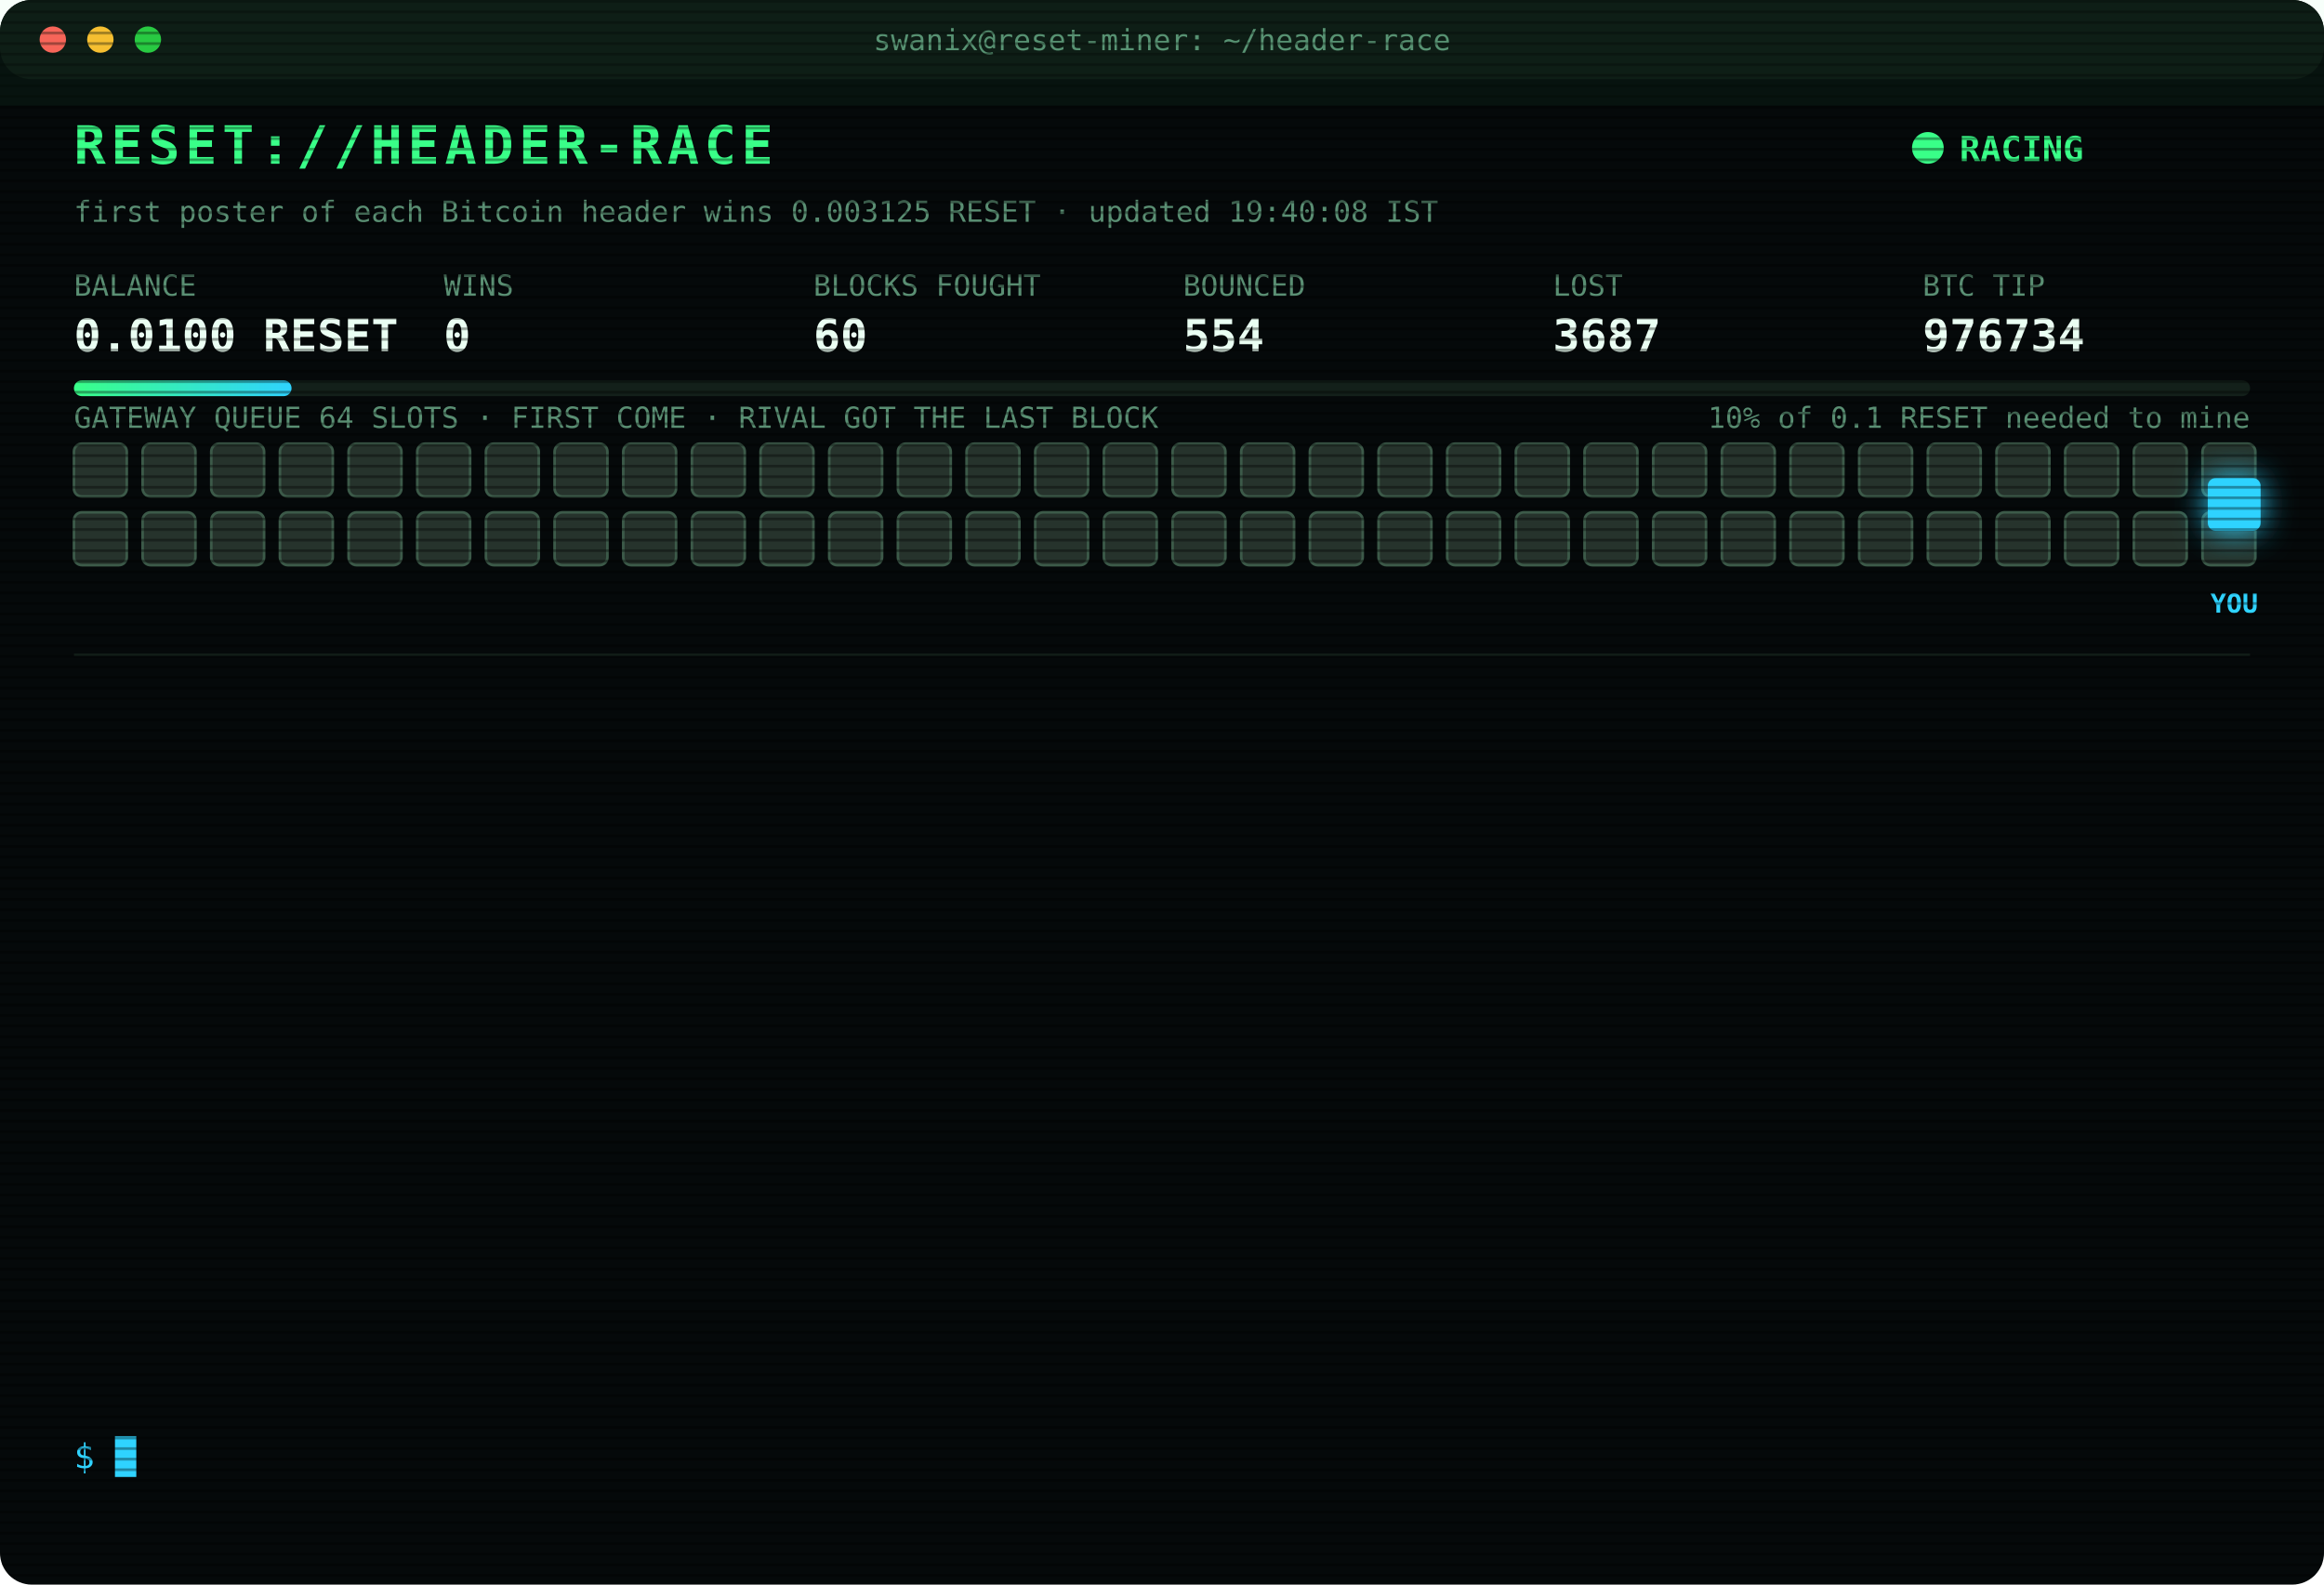
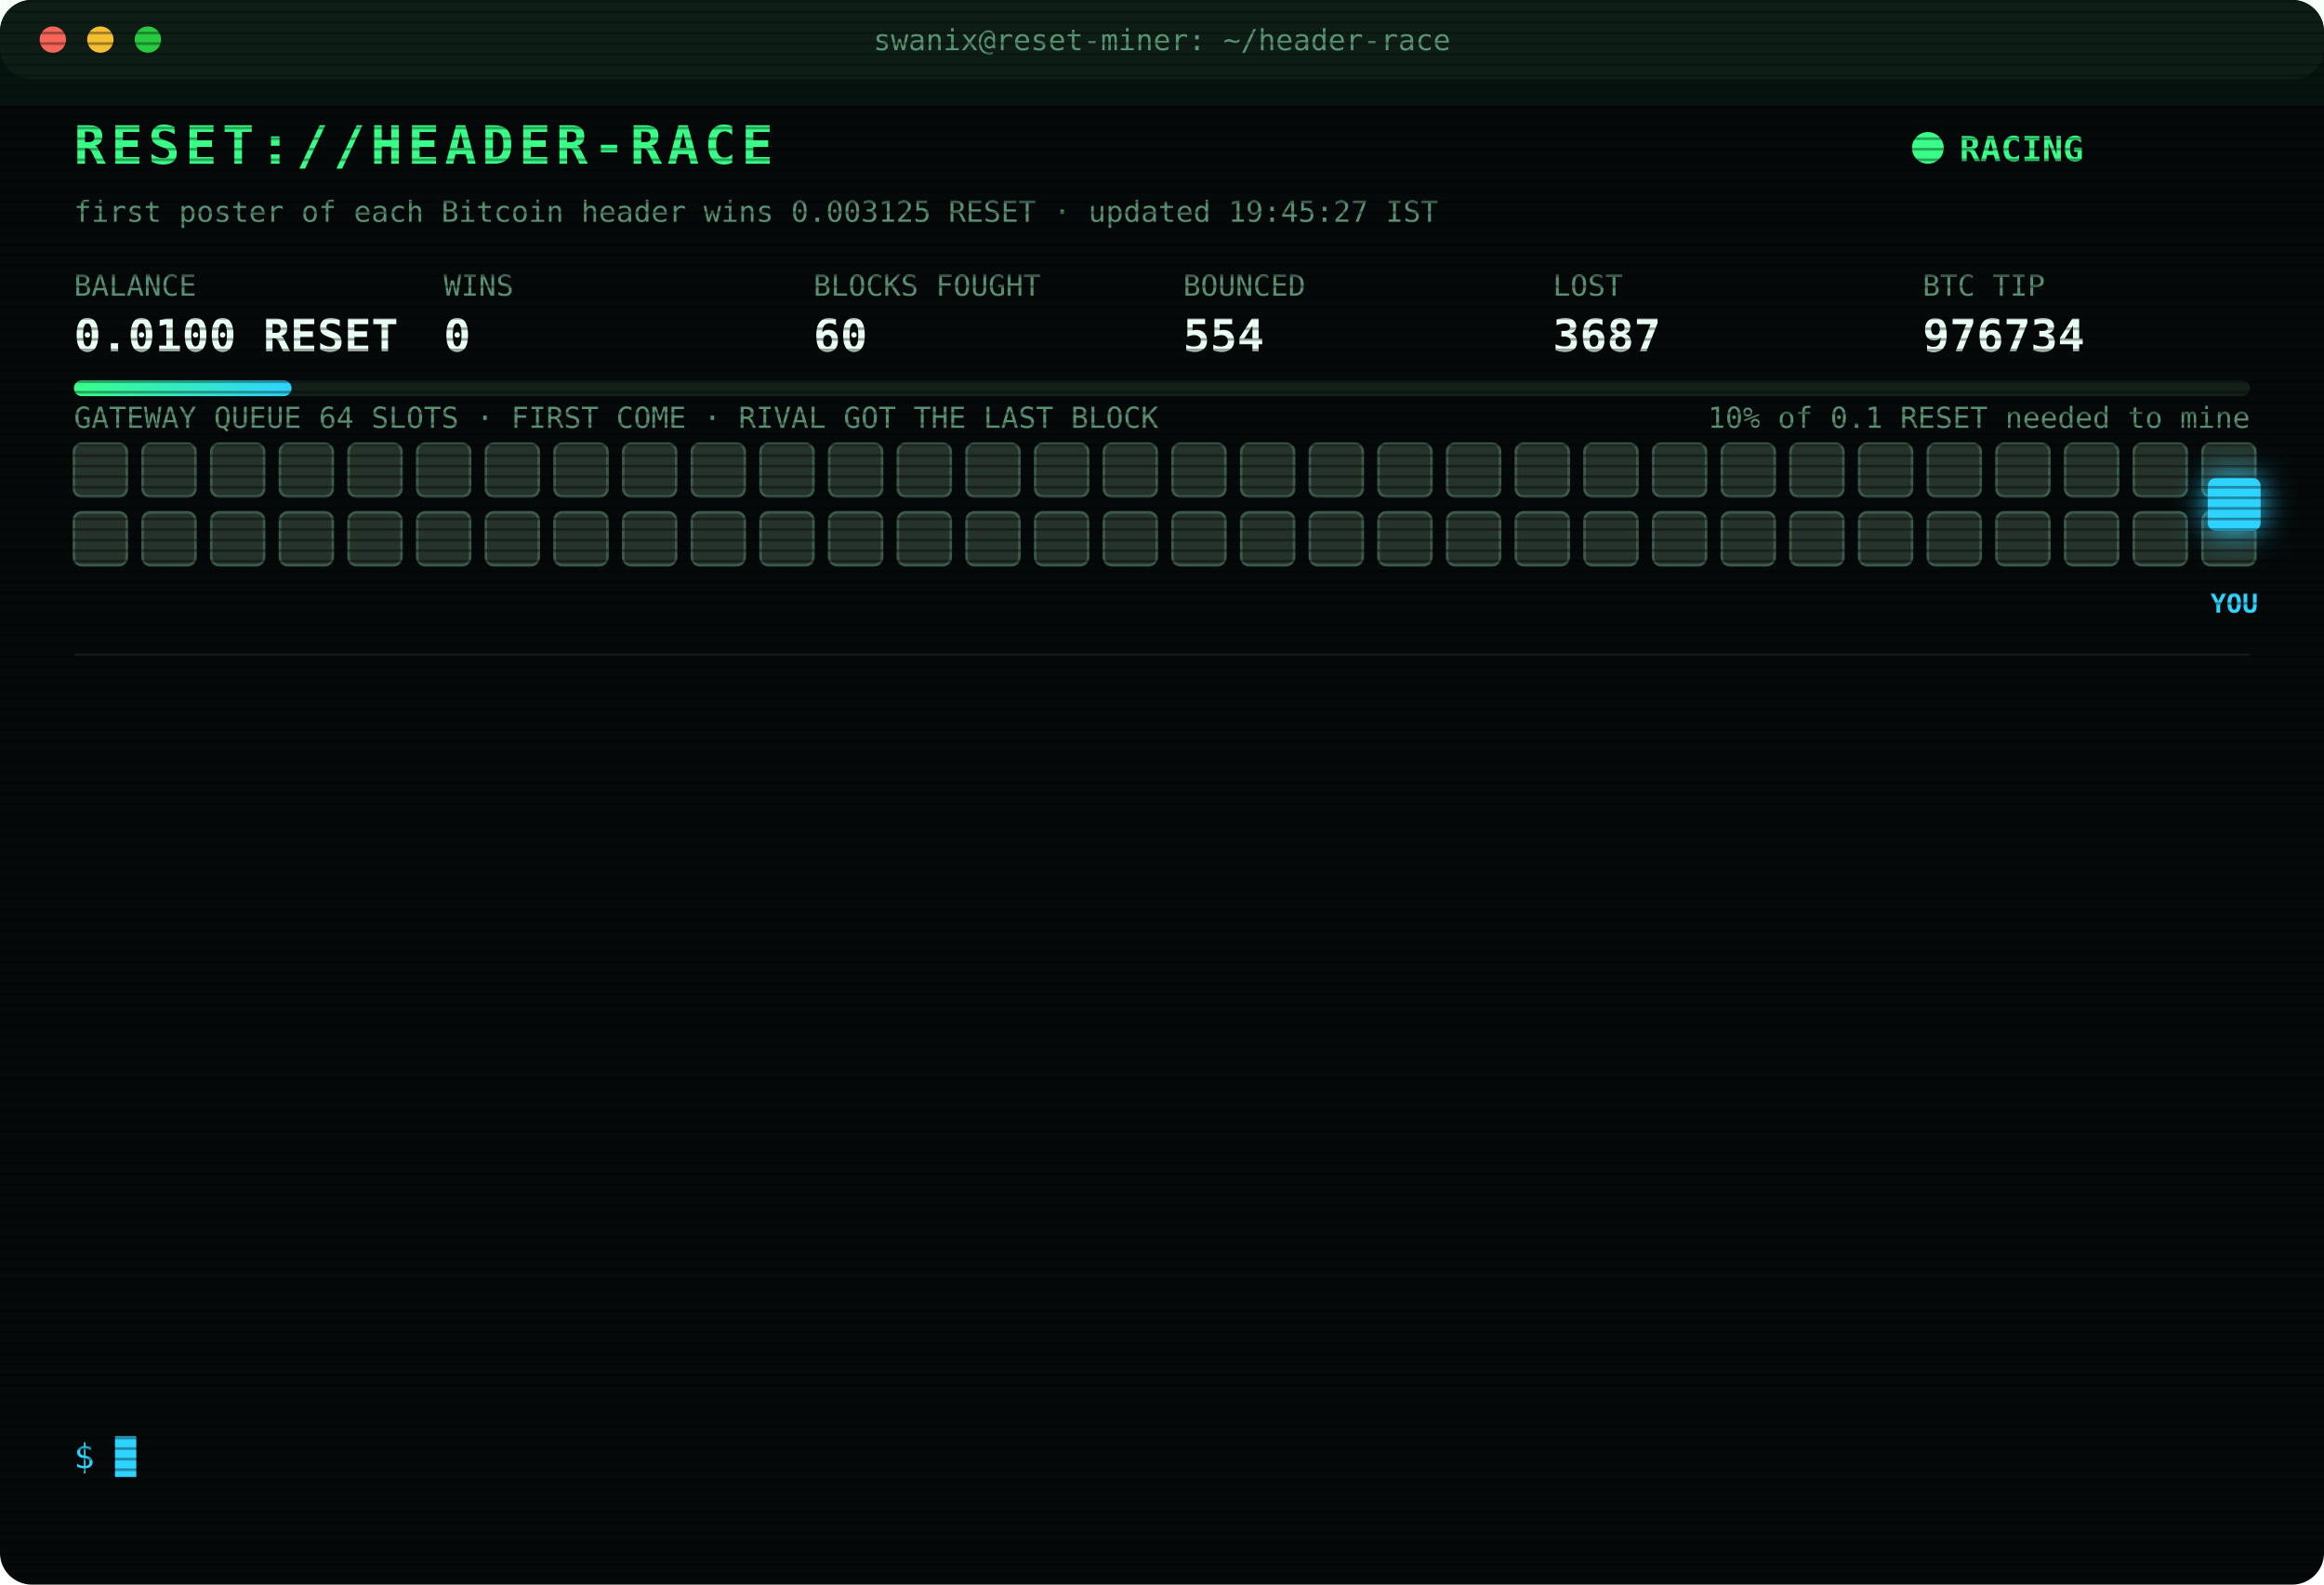
<svg xmlns="http://www.w3.org/2000/svg" width="880" height="600" viewBox="0 0 880 600" font-family="ui-monospace,SFMono-Regular,Menlo,Consolas,monospace">
  <style>
text{font-size:13px;fill:#7CFFB2}
.title{font-size:20px;font-weight:700;fill:#39FF88;letter-spacing:2px;animation:glitch 3s infinite steps(1)}
.sub{fill:#2fd3ff}.k{fill:#5a8f73;font-size:11px}.v{font-size:17px;font-weight:700;fill:#eafff3}
.ts{fill:#3f6b56}.boot{fill:#2fd3ff}.dim{fill:#5a8f73}.bad{fill:#ff4d6d}.warn{fill:#ffd23f}.mag{fill:#ff5cf0}.win{fill:#39FF88;font-weight:700}
.tag{font-size:10px;fill:#2fd3ff;font-weight:700}
.rival{fill:#26332c;stroke:#3c5a49;animation:jam 1.2s infinite alternate}
.idle{fill:#141c18;stroke:#22302a;animation:breathe 4s infinite}
.me{fill:#2fd3ff;filter:drop-shadow(0 0 6px #2fd3ff)}
.hover{animation:nudge 1.1s infinite ease-in-out}.bounce{animation:kick 1.4s infinite}
.ln{opacity:0;animation:in .4s forwards}
.cur{animation:blink 1s infinite steps(1)}
.scan{animation:scan 6s infinite linear}
.led{animation:blink 1.4s infinite}
@keyframes in{from{opacity:0;transform:translateX(-6px)}to{opacity:1;transform:none}}
@keyframes blink{50%{opacity:0}}
@keyframes jam{to{fill:#33463b}}
@keyframes breathe{50%{opacity:.4}}
@keyframes nudge{50%{transform:translateX(-10px)}}
@keyframes kick{0%,100%{transform:none}30%{transform:translateX(-14px)}55%{transform:translateX(10px) translateY(-6px)}}
@keyframes glitch{0%,92%{transform:none}93%{transform:translateX(2px);fill:#ff4d6d}95%{transform:translateX(-2px);fill:#2fd3ff}97%{transform:none}}
@keyframes scan{from{transform:translateY(-40px)}to{transform:translateY(600px)}}
</style>
  <defs>
    <pattern id="sl" width="4" height="4" patternUnits="userSpaceOnUse">
      <rect width="4" height="1" fill="#000" opacity=".35" />
    </pattern>
    <linearGradient id="bar">
      <stop offset="0" stop-color="#39FF88" />
      <stop offset="1" stop-color="#2fd3ff" />
    </linearGradient>
  </defs>
  <rect width="880" height="600" rx="12" fill="#05090a" />
  <rect width="880" height="30" rx="12" fill="#0d1512" />
  <circle cx="20" cy="15" r="5" fill="#ff5f57" />
  <circle cx="38" cy="15" r="5" fill="#febc2e" />
  <circle cx="56" cy="15" r="5" fill="#28c840" />
  <text x="440" y="19" text-anchor="middle" class="k">swanix@reset-miner: ~/header-race</text>
  <text x="28" y="62" class="title">RESET://HEADER-RACE</text>
  <circle class="led" cx="730" cy="56" r="6" fill="#39FF88" />
  <text x="742" y="61" class="win">RACING</text>
-   <text x="28" y="84" class="k">first poster of each Bitcoin header wins 0.003125 RESET · updated 19:40:08 IST</text>
+   <text x="28" y="84" class="k">first poster of each Bitcoin header wins 0.003125 RESET · updated 19:45:27 IST</text>
  <text x="28" y="112" class="k">BALANCE</text>
  <text x="28" y="133" class="v">0.0100 RESET</text>
  <text x="168" y="112" class="k">WINS</text>
  <text x="168" y="133" class="v">0</text>
  <text x="308" y="112" class="k">BLOCKS FOUGHT</text>
  <text x="308" y="133" class="v">60</text>
  <text x="448" y="112" class="k">BOUNCED</text>
  <text x="448" y="133" class="v">554</text>
  <text x="588" y="112" class="k">LOST</text>
  <text x="588" y="133" class="v">3687</text>
  <text x="728" y="112" class="k">BTC TIP</text>
  <text x="728" y="133" class="v">976734</text>
  <rect x="28" y="144" width="824" height="6" rx="3" fill="#13201a" />
  <rect x="28" y="144" width="82.4" height="6" rx="3" fill="url(#bar)" />
  <text x="852" y="162" text-anchor="end" class="k">10% of 0.1 RESET needed to mine</text>
  <text x="28" y="162" class="k">GATEWAY QUEUE 64 SLOTS · FIRST COME · RIVAL GOT THE LAST BLOCK</text>
  <rect class="rival" x="28" y="168" width="20" height="20" rx="3" style="animation-delay:0.00s" />
  <rect class="rival" x="54" y="168" width="20" height="20" rx="3" style="animation-delay:0.05s" />
  <rect class="rival" x="80" y="168" width="20" height="20" rx="3" style="animation-delay:0.10s" />
  <rect class="rival" x="106" y="168" width="20" height="20" rx="3" style="animation-delay:0.15s" />
  <rect class="rival" x="132" y="168" width="20" height="20" rx="3" style="animation-delay:0.20s" />
  <rect class="rival" x="158" y="168" width="20" height="20" rx="3" style="animation-delay:0.25s" />
  <rect class="rival" x="184" y="168" width="20" height="20" rx="3" style="animation-delay:0.30s" />
  <rect class="rival" x="210" y="168" width="20" height="20" rx="3" style="animation-delay:0.35s" />
  <rect class="rival" x="236" y="168" width="20" height="20" rx="3" style="animation-delay:0.40s" />
  <rect class="rival" x="262" y="168" width="20" height="20" rx="3" style="animation-delay:0.45s" />
  <rect class="rival" x="288" y="168" width="20" height="20" rx="3" style="animation-delay:0.50s" />
  <rect class="rival" x="314" y="168" width="20" height="20" rx="3" style="animation-delay:0.55s" />
  <rect class="rival" x="340" y="168" width="20" height="20" rx="3" style="animation-delay:0.60s" />
  <rect class="rival" x="366" y="168" width="20" height="20" rx="3" style="animation-delay:0.65s" />
  <rect class="rival" x="392" y="168" width="20" height="20" rx="3" style="animation-delay:0.70s" />
  <rect class="rival" x="418" y="168" width="20" height="20" rx="3" style="animation-delay:0.75s" />
  <rect class="rival" x="444" y="168" width="20" height="20" rx="3" style="animation-delay:0.80s" />
  <rect class="rival" x="470" y="168" width="20" height="20" rx="3" style="animation-delay:0.85s" />
  <rect class="rival" x="496" y="168" width="20" height="20" rx="3" style="animation-delay:0.90s" />
  <rect class="rival" x="522" y="168" width="20" height="20" rx="3" style="animation-delay:0.95s" />
  <rect class="rival" x="548" y="168" width="20" height="20" rx="3" style="animation-delay:1.00s" />
  <rect class="rival" x="574" y="168" width="20" height="20" rx="3" style="animation-delay:1.05s" />
  <rect class="rival" x="600" y="168" width="20" height="20" rx="3" style="animation-delay:1.10s" />
  <rect class="rival" x="626" y="168" width="20" height="20" rx="3" style="animation-delay:1.15s" />
  <rect class="rival" x="652" y="168" width="20" height="20" rx="3" style="animation-delay:1.20s" />
  <rect class="rival" x="678" y="168" width="20" height="20" rx="3" style="animation-delay:1.25s" />
  <rect class="rival" x="704" y="168" width="20" height="20" rx="3" style="animation-delay:1.30s" />
  <rect class="rival" x="730" y="168" width="20" height="20" rx="3" style="animation-delay:1.35s" />
  <rect class="rival" x="756" y="168" width="20" height="20" rx="3" style="animation-delay:1.40s" />
  <rect class="rival" x="782" y="168" width="20" height="20" rx="3" style="animation-delay:1.45s" />
  <rect class="rival" x="808" y="168" width="20" height="20" rx="3" style="animation-delay:1.50s" />
  <rect class="rival" x="834" y="168" width="20" height="20" rx="3" style="animation-delay:1.55s" />
  <rect class="rival" x="28" y="194" width="20" height="20" rx="3" style="animation-delay:1.60s" />
  <rect class="rival" x="54" y="194" width="20" height="20" rx="3" style="animation-delay:1.65s" />
  <rect class="rival" x="80" y="194" width="20" height="20" rx="3" style="animation-delay:1.70s" />
  <rect class="rival" x="106" y="194" width="20" height="20" rx="3" style="animation-delay:1.75s" />
  <rect class="rival" x="132" y="194" width="20" height="20" rx="3" style="animation-delay:1.80s" />
  <rect class="rival" x="158" y="194" width="20" height="20" rx="3" style="animation-delay:1.85s" />
  <rect class="rival" x="184" y="194" width="20" height="20" rx="3" style="animation-delay:1.90s" />
  <rect class="rival" x="210" y="194" width="20" height="20" rx="3" style="animation-delay:1.95s" />
  <rect class="rival" x="236" y="194" width="20" height="20" rx="3" style="animation-delay:2.00s" />
  <rect class="rival" x="262" y="194" width="20" height="20" rx="3" style="animation-delay:2.05s" />
  <rect class="rival" x="288" y="194" width="20" height="20" rx="3" style="animation-delay:2.10s" />
  <rect class="rival" x="314" y="194" width="20" height="20" rx="3" style="animation-delay:2.15s" />
  <rect class="rival" x="340" y="194" width="20" height="20" rx="3" style="animation-delay:2.20s" />
  <rect class="rival" x="366" y="194" width="20" height="20" rx="3" style="animation-delay:2.25s" />
  <rect class="rival" x="392" y="194" width="20" height="20" rx="3" style="animation-delay:2.30s" />
  <rect class="rival" x="418" y="194" width="20" height="20" rx="3" style="animation-delay:2.35s" />
  <rect class="rival" x="444" y="194" width="20" height="20" rx="3" style="animation-delay:2.40s" />
  <rect class="rival" x="470" y="194" width="20" height="20" rx="3" style="animation-delay:2.45s" />
  <rect class="rival" x="496" y="194" width="20" height="20" rx="3" style="animation-delay:2.50s" />
  <rect class="rival" x="522" y="194" width="20" height="20" rx="3" style="animation-delay:2.55s" />
  <rect class="rival" x="548" y="194" width="20" height="20" rx="3" style="animation-delay:2.60s" />
  <rect class="rival" x="574" y="194" width="20" height="20" rx="3" style="animation-delay:2.65s" />
  <rect class="rival" x="600" y="194" width="20" height="20" rx="3" style="animation-delay:2.70s" />
  <rect class="rival" x="626" y="194" width="20" height="20" rx="3" style="animation-delay:2.75s" />
  <rect class="rival" x="652" y="194" width="20" height="20" rx="3" style="animation-delay:2.80s" />
  <rect class="rival" x="678" y="194" width="20" height="20" rx="3" style="animation-delay:2.85s" />
  <rect class="rival" x="704" y="194" width="20" height="20" rx="3" style="animation-delay:2.90s" />
  <rect class="rival" x="730" y="194" width="20" height="20" rx="3" style="animation-delay:2.95s" />
  <rect class="rival" x="756" y="194" width="20" height="20" rx="3" style="animation-delay:3.00s" />
  <rect class="rival" x="782" y="194" width="20" height="20" rx="3" style="animation-delay:3.05s" />
  <rect class="rival" x="808" y="194" width="20" height="20" rx="3" style="animation-delay:3.10s" />
  <rect class="rival" x="834" y="194" width="20" height="20" rx="3" style="animation-delay:3.15s" />
  <g class="hover">
    <rect class="me" x="836" y="181" width="20" height="20" rx="3" />
    <text class="tag" x="846" y="232" text-anchor="middle">YOU</text>
  </g>
  <line x1="28" x2="852" y1="248" y2="248" stroke="#13201a" />
  <g class="ln" style="animation-delay:0.40s">
    <text x="28" y="270" class="ts">16:09:59</text>
    <text x="104" y="270" class="bad">[LOST] #976723 taken by a rival miner</text>
  </g>
  <g class="ln" style="animation-delay:0.65s">
    <text x="28" y="292" class="ts">16:17:23</text>
    <text x="104" y="292" class="bad">[LOST] #976724 taken by a rival miner</text>
  </g>
  <g class="ln" style="animation-delay:0.90s">
    <text x="28" y="314" class="ts">16:40:50</text>
    <text x="104" y="314" class="dim">[STINT END] calls 770 · wins 0</text>
  </g>
  <g class="ln" style="animation-delay:1.15s">
    <text x="28" y="336" class="ts">16:45:40</text>
    <text x="104" y="336" class="boot">[BOOT] racer v3 online · 3 feeds · stint 340m</text>
  </g>
  <g class="ln" style="animation-delay:1.40s">
    <text x="28" y="358" class="ts">17:34:43</text>
    <text x="104" y="358" class="bad">[LOST] #976725 taken by a rival miner</text>
  </g>
  <g class="ln" style="animation-delay:1.65s">
    <text x="28" y="380" class="ts">17:45:06</text>
    <text x="104" y="380" class="bad">[LOST] #976726 taken by a rival miner</text>
  </g>
  <g class="ln" style="animation-delay:1.90s">
    <text x="28" y="402" class="ts">18:29:50</text>
    <text x="104" y="402" class="bad">[LOST] #976727 taken by a rival miner</text>
  </g>
  <g class="ln" style="animation-delay:2.15s">
    <text x="28" y="424" class="ts">18:48:49</text>
    <text x="104" y="424" class="bad">[LOST] #976728 taken by a rival miner</text>
  </g>
  <g class="ln" style="animation-delay:2.40s">
    <text x="28" y="446" class="ts">19:05:41</text>
    <text x="104" y="446" class="bad">[LOST] #976729 taken by a rival miner</text>
  </g>
  <g class="ln" style="animation-delay:2.65s">
    <text x="28" y="468" class="ts">19:11:51</text>
    <text x="104" y="468" class="bad">[LOST] #976731 taken by a rival miner</text>
  </g>
  <g class="ln" style="animation-delay:2.90s">
    <text x="28" y="490" class="ts">19:29:09</text>
    <text x="104" y="490" class="bad">[LOST] #976732 taken by a rival miner</text>
  </g>
  <g class="ln" style="animation-delay:3.15s">
    <text x="28" y="512" class="ts">19:36:14</text>
    <text x="104" y="512" class="bad">[LOST] #976733 taken by a rival miner</text>
  </g>
  <g class="ln" style="animation-delay:3.40s">
    <text x="28" y="534" class="ts">19:40:08</text>
    <text x="104" y="534" class="bad">[LOST] #976734 taken by a rival miner</text>
  </g>
  <text x="28" y="556" class="sub">$ <tspan class="cur">█</tspan>
  </text>
  <rect width="880" height="600" rx="12" fill="url(#sl)" pointer-events="none" />
  <rect class="scan" width="880" height="40" fill="#39FF88" opacity=".04" />
</svg>
